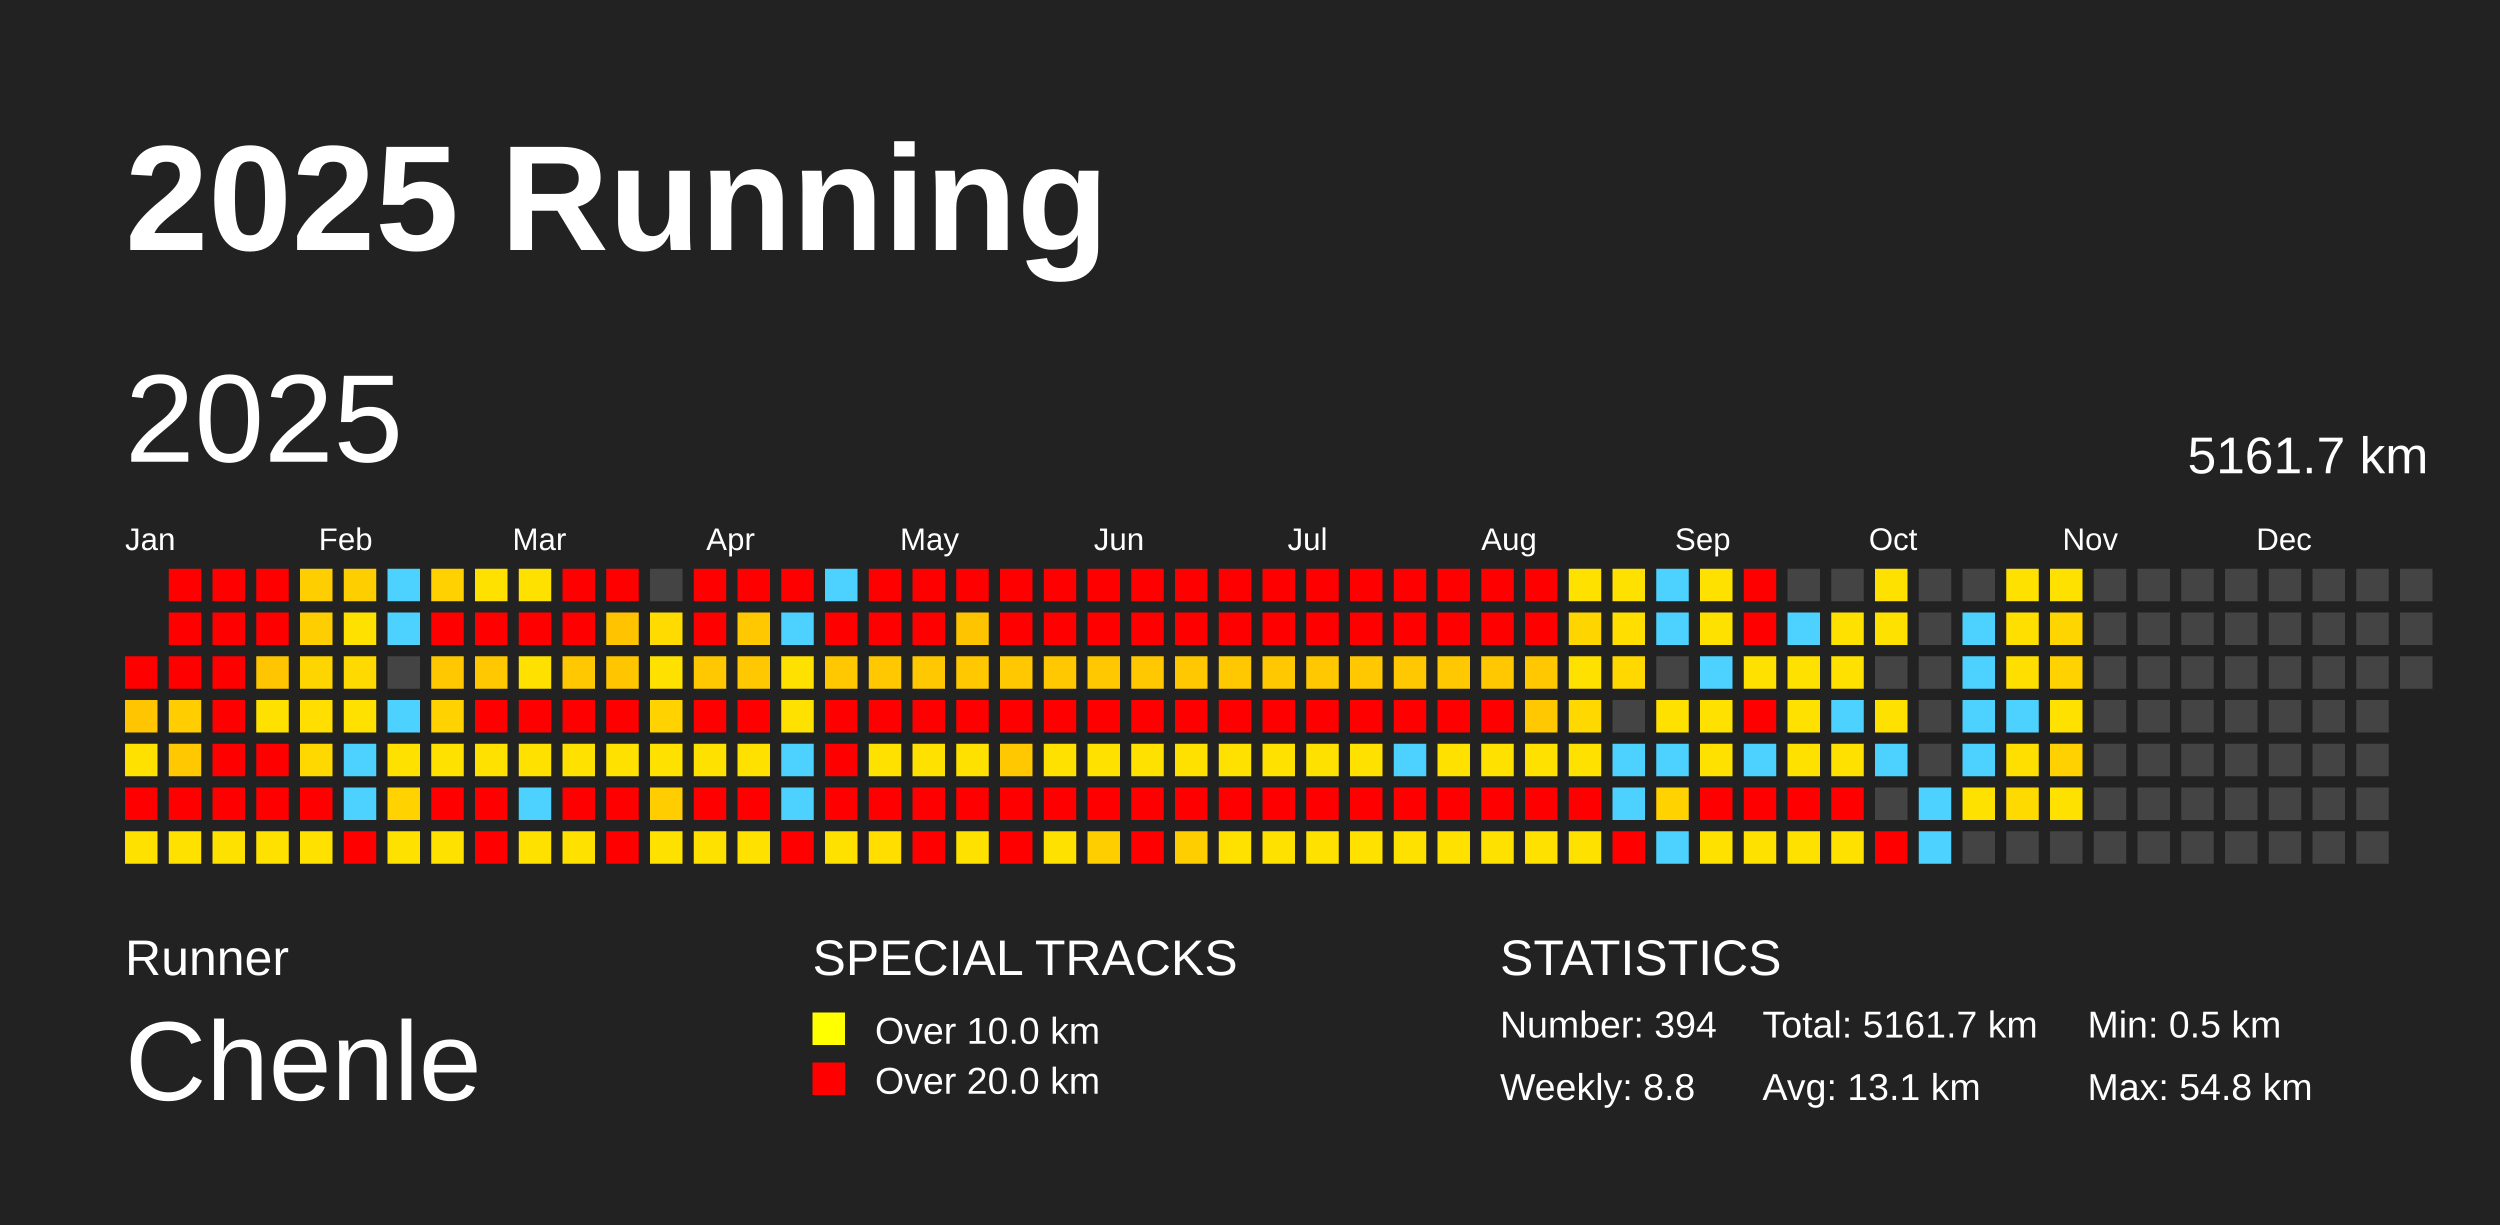
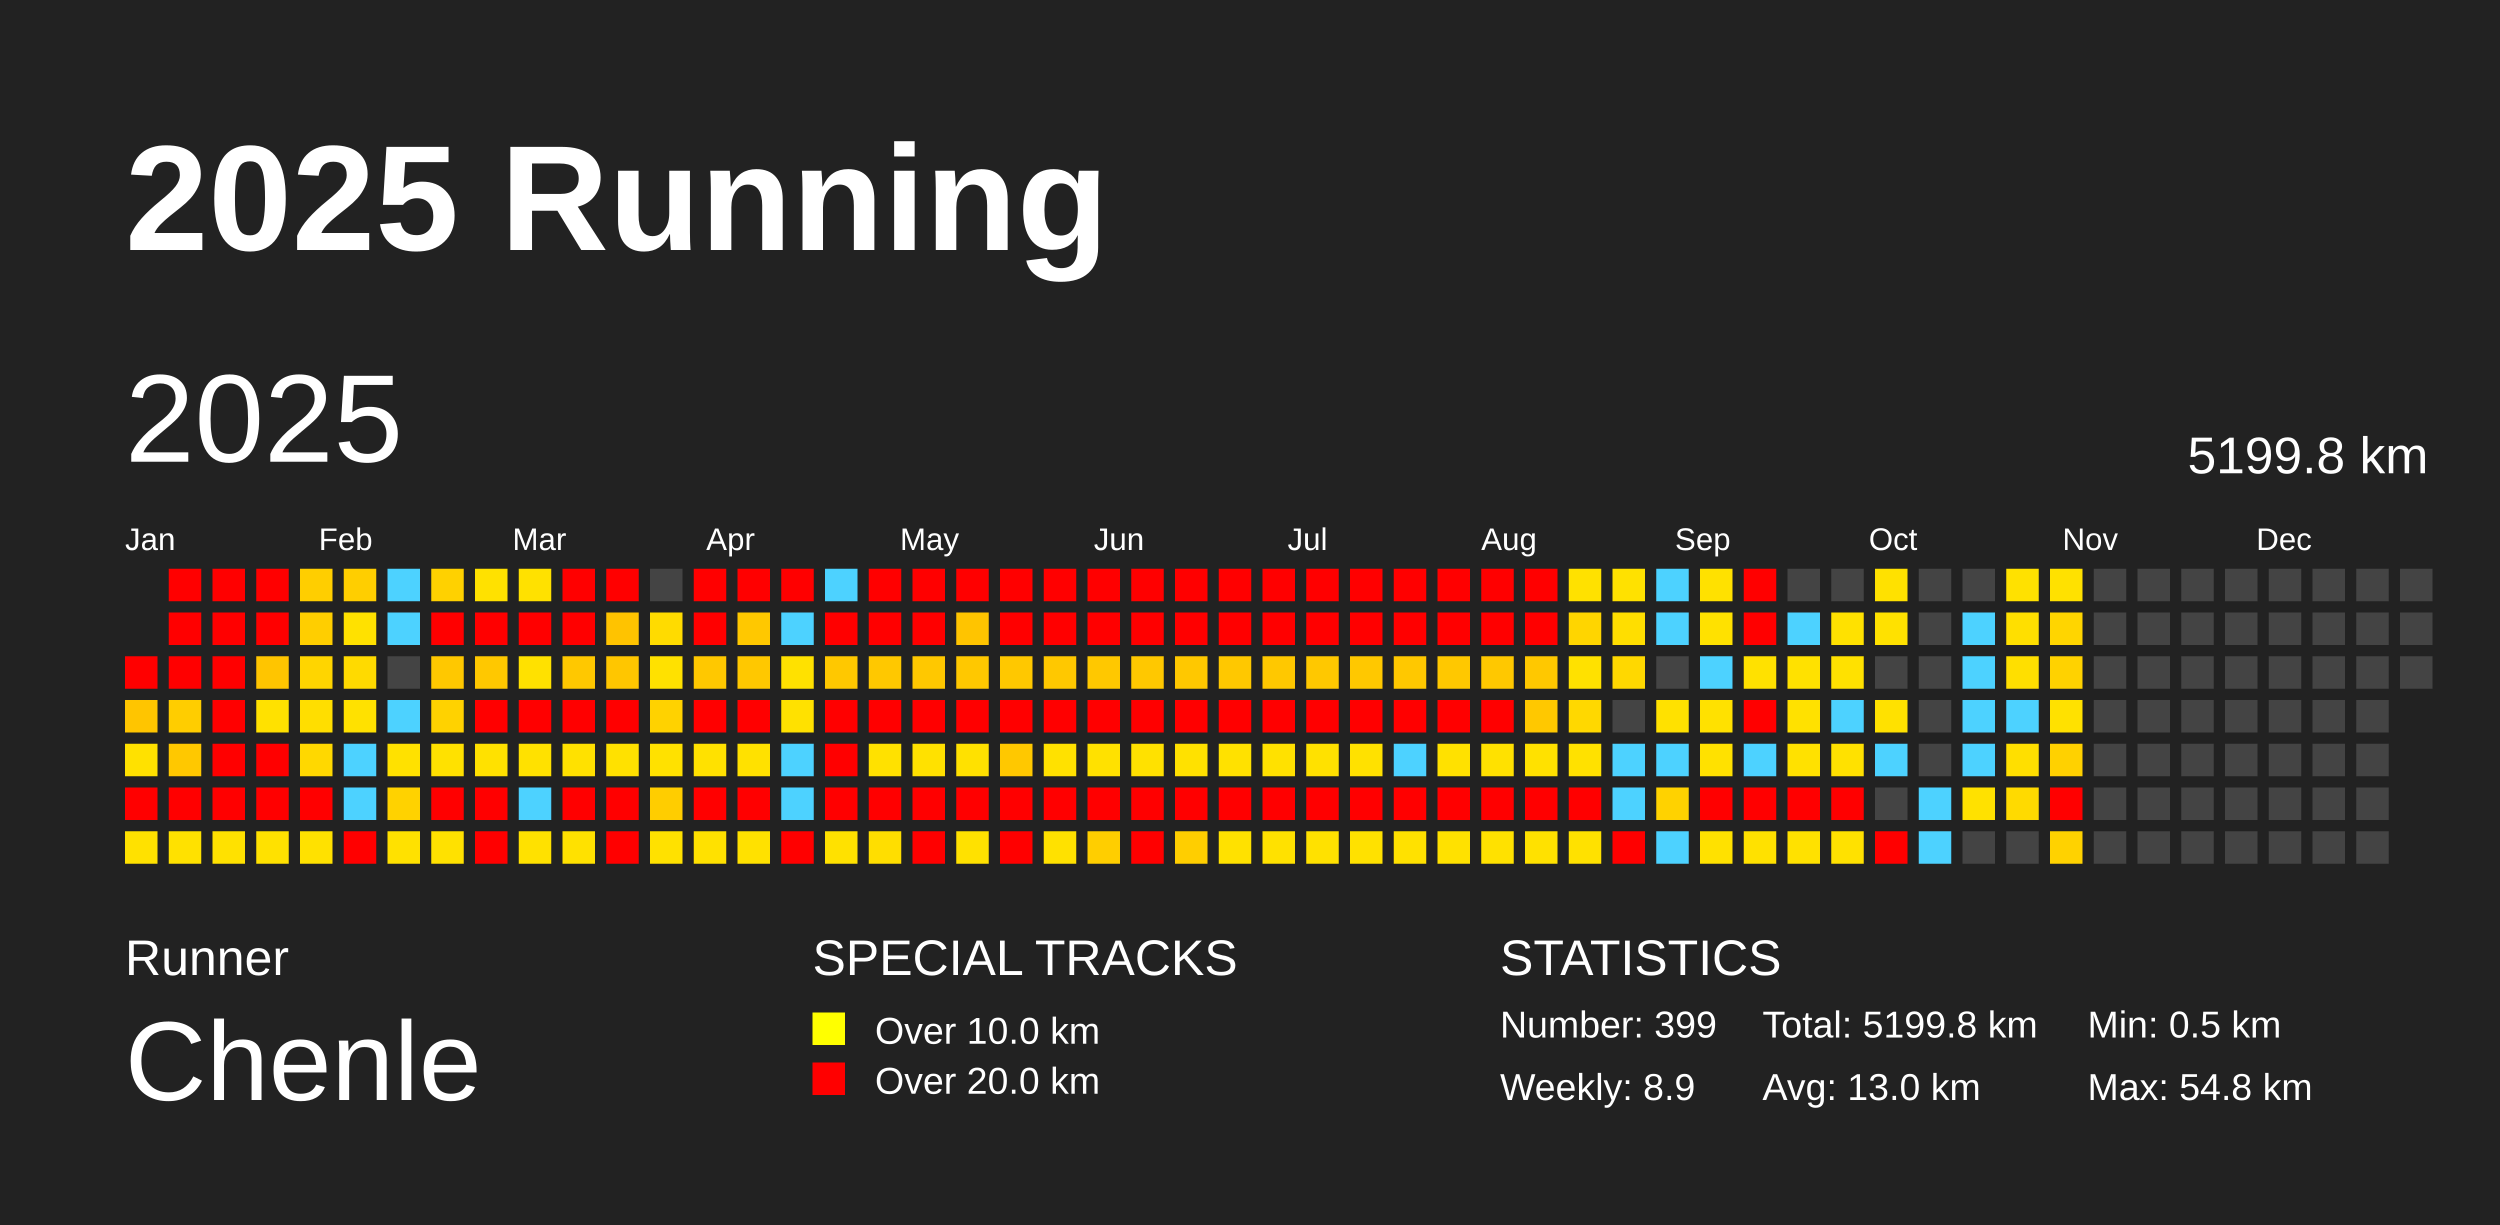
<svg xmlns="http://www.w3.org/2000/svg" baseProfile="full" height="98mm" version="1.1" viewBox="0,0,200,98" width="200mm">
  <defs />
  <rect fill="#222222" height="98" width="200" x="0" y="0" />
  <text fill="#FFFFFF" style="font-size:12px; font-family:Arial; font-weight:bold;" x="10" y="20">2025 Running</text>
  <text fill="#FFFFFF" style="font-size:4px; font-family:Arial" x="10" y="78">Runner</text>
  <text fill="#FFFFFF" style="font-size:9px; font-family:Arial" x="10" y="88">Chenle</text>
  <text fill="#FFFFFF" style="font-size:4px; font-family:Arial" x="65" y="78">SPECIAL TRACKS</text>
  <rect fill="yellow" height="2.6" width="2.6" x="65" y="81" />
  <text fill="#FFFFFF" style="font-size:3px; font-family:Arial" x="70" y="83.5">Over 10.0 km</text>
  <rect fill="red" height="2.6" width="2.6" x="65" y="85" />
  <text fill="#FFFFFF" style="font-size:3px; font-family:Arial" x="70" y="87.5">Over 20.0 km</text>
  <text fill="#FFFFFF" style="font-size:4px; font-family:Arial" x="120" y="78">STATISTICS</text>
-   <text fill="#FFFFFF" style="font-size:3px; font-family:Arial" x="120" y="83">Number: 394</text>
-   <text fill="#FFFFFF" style="font-size:3px; font-family:Arial" x="120" y="88">Weekly: 8.8</text>
-   <text fill="#FFFFFF" style="font-size:3px; font-family:Arial" x="141" y="83">Total: 5161.7 km</text>
-   <text fill="#FFFFFF" style="font-size:3px; font-family:Arial" x="141" y="88">Avg: 13.1 km</text>
+   <text fill="#FFFFFF" style="font-size:3px; font-family:Arial" x="120" y="83">Number: 399</text>
+   <text fill="#FFFFFF" style="font-size:3px; font-family:Arial" x="120" y="88">Weekly: 8.9</text>
+   <text fill="#FFFFFF" style="font-size:3px; font-family:Arial" x="141" y="83">Total: 5199.8 km</text>
+   <text fill="#FFFFFF" style="font-size:3px; font-family:Arial" x="141" y="88">Avg: 13.0 km</text>
  <text fill="#FFFFFF" style="font-size:3px; font-family:Arial" x="167" y="83">Min: 0.5 km</text>
  <text fill="#FFFFFF" style="font-size:3px; font-family:Arial" x="167" y="88">Max: 54.8 km</text>
  <text dominant-baseline="hanging" fill="#FFFFFF" style="font-size:10.0px; font-family:Arial;" x="10" y="30">2025</text>
-   <text dominant-baseline="hanging" fill="#FFFFFF" style="font-size:4.125px; font-family:Arial;" x="175" y="35">5161.7 km</text>
+   <text dominant-baseline="hanging" fill="#FFFFFF" style="font-size:4.125px; font-family:Arial;" x="175" y="35">5199.8 km</text>
  <text fill="#FFFFFF" style="font-size:2.5px; font-family:Arial" x="10.0" y="44">Jan</text>
  <text fill="#FFFFFF" style="font-size:2.5px; font-family:Arial" x="25.5" y="44">Feb</text>
  <text fill="#FFFFFF" style="font-size:2.5px; font-family:Arial" x="41.0" y="44">Mar</text>
  <text fill="#FFFFFF" style="font-size:2.5px; font-family:Arial" x="56.5" y="44">Apr</text>
  <text fill="#FFFFFF" style="font-size:2.5px; font-family:Arial" x="72.0" y="44">May</text>
  <text fill="#FFFFFF" style="font-size:2.5px; font-family:Arial" x="87.5" y="44">Jun</text>
  <text fill="#FFFFFF" style="font-size:2.5px; font-family:Arial" x="103.0" y="44">Jul</text>
  <text fill="#FFFFFF" style="font-size:2.5px; font-family:Arial" x="118.5" y="44">Aug</text>
  <text fill="#FFFFFF" style="font-size:2.5px; font-family:Arial" x="134.0" y="44">Sep</text>
  <text fill="#FFFFFF" style="font-size:2.5px; font-family:Arial" x="149.5" y="44">Oct</text>
  <text fill="#FFFFFF" style="font-size:2.5px; font-family:Arial" x="165.0" y="44">Nov</text>
  <text fill="#FFFFFF" style="font-size:2.5px; font-family:Arial" x="180.5" y="44">Dec</text>
  <rect fill="red" height="2.6" width="2.6" x="10.0" y="52.5" />
  <rect fill="#ffc500" height="2.6" width="2.6" x="10.0" y="56.0" />
  <rect fill="#ffe100" height="2.6" width="2.6" x="10.0" y="59.5" />
  <rect fill="red" height="2.6" width="2.6" x="10.0" y="63.0" />
  <rect fill="#ffe100" height="2.6" width="2.6" x="10.0" y="66.5" />
  <rect fill="red" height="2.6" width="2.6" x="13.5" y="45.5" />
  <rect fill="red" height="2.6" width="2.6" x="13.5" y="49.0" />
  <rect fill="red" height="2.6" width="2.6" x="13.5" y="52.5" />
  <rect fill="#ffcd00" height="2.6" width="2.6" x="13.5" y="56.0" />
  <rect fill="#ffc800" height="2.6" width="2.6" x="13.5" y="59.5" />
  <rect fill="red" height="2.6" width="2.6" x="13.5" y="63.0" />
  <rect fill="#ffe100" height="2.6" width="2.6" x="13.5" y="66.5" />
  <rect fill="red" height="2.6" width="2.6" x="17.0" y="45.5" />
  <rect fill="red" height="2.6" width="2.6" x="17.0" y="49.0" />
  <rect fill="red" height="2.6" width="2.6" x="17.0" y="52.5" />
  <rect fill="red" height="2.6" width="2.6" x="17.0" y="56.0" />
  <rect fill="red" height="2.6" width="2.6" x="17.0" y="59.5" />
  <rect fill="red" height="2.6" width="2.6" x="17.0" y="63.0" />
  <rect fill="#ffe100" height="2.6" width="2.6" x="17.0" y="66.5" />
  <rect fill="red" height="2.6" width="2.6" x="20.5" y="45.5" />
  <rect fill="red" height="2.6" width="2.6" x="20.5" y="49.0" />
  <rect fill="#ffc500" height="2.6" width="2.6" x="20.5" y="52.5" />
  <rect fill="#ffe100" height="2.6" width="2.6" x="20.5" y="56.0" />
  <rect fill="red" height="2.6" width="2.6" x="20.5" y="59.5" />
  <rect fill="red" height="2.6" width="2.6" x="20.5" y="63.0" />
  <rect fill="#ffe100" height="2.6" width="2.6" x="20.5" y="66.5" />
  <rect fill="#ffce00" height="2.6" width="2.6" x="24.0" y="45.5" />
  <rect fill="#ffce00" height="2.6" width="2.6" x="24.0" y="49.0" />
  <rect fill="#ffd500" height="2.6" width="2.6" x="24.0" y="52.5" />
  <rect fill="#ffde00" height="2.6" width="2.6" x="24.0" y="56.0" />
  <rect fill="#ffd800" height="2.6" width="2.6" x="24.0" y="59.5" />
  <rect fill="red" height="2.6" width="2.6" x="24.0" y="63.0" />
  <rect fill="#ffe100" height="2.6" width="2.6" x="24.0" y="66.5" />
  <rect fill="#ffce00" height="2.6" width="2.6" x="27.5" y="45.5" />
  <rect fill="#ffe100" height="2.6" width="2.6" x="27.5" y="49.0" />
  <rect fill="#ffda00" height="2.6" width="2.6" x="27.5" y="52.5" />
  <rect fill="#ffe100" height="2.6" width="2.6" x="27.5" y="56.0" />
  <rect fill="#4dd2ff" height="2.6" width="2.6" x="27.5" y="59.5" />
  <rect fill="#4dd2ff" height="2.6" width="2.6" x="27.5" y="63.0" />
  <rect fill="red" height="2.6" width="2.6" x="27.5" y="66.5" />
  <rect fill="#4dd2ff" height="2.6" width="2.6" x="31.0" y="45.5" />
  <rect fill="#4dd2ff" height="2.6" width="2.6" x="31.0" y="49.0" />
  <rect fill="#444444" height="2.6" width="2.6" x="31.0" y="52.5" />
  <rect fill="#4dd2ff" height="2.6" width="2.6" x="31.0" y="56.0" />
  <rect fill="#ffe100" height="2.6" width="2.6" x="31.0" y="59.5" />
  <rect fill="#ffd200" height="2.6" width="2.6" x="31.0" y="63.0" />
  <rect fill="#ffe100" height="2.6" width="2.6" x="31.0" y="66.5" />
  <rect fill="#ffd100" height="2.6" width="2.6" x="34.5" y="45.5" />
  <rect fill="red" height="2.6" width="2.6" x="34.5" y="49.0" />
  <rect fill="#ffc800" height="2.6" width="2.6" x="34.5" y="52.5" />
  <rect fill="#ffd200" height="2.6" width="2.6" x="34.5" y="56.0" />
  <rect fill="#ffe100" height="2.6" width="2.6" x="34.5" y="59.5" />
  <rect fill="red" height="2.6" width="2.6" x="34.5" y="63.0" />
  <rect fill="#ffe100" height="2.6" width="2.6" x="34.5" y="66.5" />
  <rect fill="#ffe100" height="2.6" width="2.6" x="38.0" y="45.5" />
  <rect fill="red" height="2.6" width="2.6" x="38.0" y="49.0" />
  <rect fill="#ffc800" height="2.6" width="2.6" x="38.0" y="52.5" />
  <rect fill="red" height="2.6" width="2.6" x="38.0" y="56.0" />
  <rect fill="#ffe100" height="2.6" width="2.6" x="38.0" y="59.5" />
  <rect fill="red" height="2.6" width="2.6" x="38.0" y="63.0" />
  <rect fill="red" height="2.6" width="2.6" x="38.0" y="66.5" />
  <rect fill="#ffe100" height="2.6" width="2.6" x="41.5" y="45.5" />
  <rect fill="red" height="2.6" width="2.6" x="41.5" y="49.0" />
  <rect fill="#ffe100" height="2.6" width="2.6" x="41.5" y="52.5" />
  <rect fill="red" height="2.6" width="2.6" x="41.5" y="56.0" />
  <rect fill="#ffe100" height="2.6" width="2.6" x="41.5" y="59.5" />
  <rect fill="#4dd2ff" height="2.6" width="2.6" x="41.5" y="63.0" />
  <rect fill="#ffe100" height="2.6" width="2.6" x="41.5" y="66.5" />
  <rect fill="red" height="2.6" width="2.6" x="45.0" y="45.5" />
  <rect fill="red" height="2.6" width="2.6" x="45.0" y="49.0" />
  <rect fill="#ffc800" height="2.6" width="2.6" x="45.0" y="52.5" />
  <rect fill="red" height="2.6" width="2.6" x="45.0" y="56.0" />
  <rect fill="#ffe100" height="2.6" width="2.6" x="45.0" y="59.5" />
  <rect fill="red" height="2.6" width="2.6" x="45.0" y="63.0" />
  <rect fill="#ffe100" height="2.6" width="2.6" x="45.0" y="66.5" />
  <rect fill="red" height="2.6" width="2.6" x="48.5" y="45.5" />
  <rect fill="#ffc300" height="2.6" width="2.6" x="48.5" y="49.0" />
  <rect fill="#ffc600" height="2.6" width="2.6" x="48.5" y="52.5" />
  <rect fill="red" height="2.6" width="2.6" x="48.5" y="56.0" />
  <rect fill="#ffe100" height="2.6" width="2.6" x="48.5" y="59.5" />
  <rect fill="red" height="2.6" width="2.6" x="48.5" y="63.0" />
  <rect fill="red" height="2.6" width="2.6" x="48.5" y="66.5" />
  <rect fill="#444444" height="2.6" width="2.6" x="52.0" y="45.5" />
  <rect fill="#ffdb00" height="2.6" width="2.6" x="52.0" y="49.0" />
  <rect fill="#ffe100" height="2.6" width="2.6" x="52.0" y="52.5" />
  <rect fill="#ffd200" height="2.6" width="2.6" x="52.0" y="56.0" />
  <rect fill="#ffe100" height="2.6" width="2.6" x="52.0" y="59.5" />
  <rect fill="#ffcd00" height="2.6" width="2.6" x="52.0" y="63.0" />
  <rect fill="#ffe100" height="2.6" width="2.6" x="52.0" y="66.5" />
  <rect fill="red" height="2.6" width="2.6" x="55.5" y="45.5" />
  <rect fill="red" height="2.6" width="2.6" x="55.5" y="49.0" />
  <rect fill="#ffc800" height="2.6" width="2.6" x="55.5" y="52.5" />
  <rect fill="red" height="2.6" width="2.6" x="55.5" y="56.0" />
  <rect fill="#ffe100" height="2.6" width="2.6" x="55.5" y="59.5" />
  <rect fill="red" height="2.6" width="2.6" x="55.5" y="63.0" />
  <rect fill="#ffe100" height="2.6" width="2.6" x="55.5" y="66.5" />
  <rect fill="red" height="2.6" width="2.6" x="59.0" y="45.5" />
  <rect fill="#ffc800" height="2.6" width="2.6" x="59.0" y="49.0" />
  <rect fill="#ffc800" height="2.6" width="2.6" x="59.0" y="52.5" />
  <rect fill="red" height="2.6" width="2.6" x="59.0" y="56.0" />
  <rect fill="#ffe100" height="2.6" width="2.6" x="59.0" y="59.5" />
  <rect fill="red" height="2.6" width="2.6" x="59.0" y="63.0" />
  <rect fill="#ffe100" height="2.6" width="2.6" x="59.0" y="66.5" />
  <rect fill="red" height="2.6" width="2.6" x="62.5" y="45.5" />
  <rect fill="#4dd2ff" height="2.6" width="2.6" x="62.5" y="49.0" />
  <rect fill="#ffe100" height="2.6" width="2.6" x="62.5" y="52.5" />
  <rect fill="#ffe100" height="2.6" width="2.6" x="62.5" y="56.0" />
  <rect fill="#4dd2ff" height="2.6" width="2.6" x="62.5" y="59.5" />
  <rect fill="#4dd2ff" height="2.6" width="2.6" x="62.5" y="63.0" />
  <rect fill="red" height="2.6" width="2.6" x="62.5" y="66.5" />
  <rect fill="#4dd2ff" height="2.6" width="2.6" x="66.0" y="45.5" />
  <rect fill="red" height="2.6" width="2.6" x="66.0" y="49.0" />
  <rect fill="#ffc800" height="2.6" width="2.6" x="66.0" y="52.5" />
  <rect fill="red" height="2.6" width="2.6" x="66.0" y="56.0" />
  <rect fill="red" height="2.6" width="2.6" x="66.0" y="59.5" />
  <rect fill="red" height="2.6" width="2.6" x="66.0" y="63.0" />
  <rect fill="#ffe100" height="2.6" width="2.6" x="66.0" y="66.5" />
  <rect fill="red" height="2.6" width="2.6" x="69.5" y="45.5" />
  <rect fill="red" height="2.6" width="2.6" x="69.5" y="49.0" />
  <rect fill="#ffc800" height="2.6" width="2.6" x="69.5" y="52.5" />
  <rect fill="red" height="2.6" width="2.6" x="69.5" y="56.0" />
  <rect fill="#ffe100" height="2.6" width="2.6" x="69.5" y="59.5" />
  <rect fill="red" height="2.6" width="2.6" x="69.5" y="63.0" />
  <rect fill="#ffde00" height="2.6" width="2.6" x="69.5" y="66.5" />
  <rect fill="red" height="2.6" width="2.6" x="73.0" y="45.5" />
  <rect fill="red" height="2.6" width="2.6" x="73.0" y="49.0" />
  <rect fill="#ffc800" height="2.6" width="2.6" x="73.0" y="52.5" />
  <rect fill="red" height="2.6" width="2.6" x="73.0" y="56.0" />
  <rect fill="#ffe100" height="2.6" width="2.6" x="73.0" y="59.5" />
  <rect fill="red" height="2.6" width="2.6" x="73.0" y="63.0" />
  <rect fill="red" height="2.6" width="2.6" x="73.0" y="66.5" />
  <rect fill="red" height="2.6" width="2.6" x="76.5" y="45.5" />
  <rect fill="#ffc400" height="2.6" width="2.6" x="76.5" y="49.0" />
  <rect fill="#ffc800" height="2.6" width="2.6" x="76.5" y="52.5" />
  <rect fill="red" height="2.6" width="2.6" x="76.5" y="56.0" />
  <rect fill="#ffe100" height="2.6" width="2.6" x="76.5" y="59.5" />
  <rect fill="red" height="2.6" width="2.6" x="76.5" y="63.0" />
  <rect fill="#ffe100" height="2.6" width="2.6" x="76.5" y="66.5" />
  <rect fill="red" height="2.6" width="2.6" x="80.0" y="45.5" />
  <rect fill="red" height="2.6" width="2.6" x="80.0" y="49.0" />
  <rect fill="#ffc800" height="2.6" width="2.6" x="80.0" y="52.5" />
  <rect fill="red" height="2.6" width="2.6" x="80.0" y="56.0" />
  <rect fill="#ffc800" height="2.6" width="2.6" x="80.0" y="59.5" />
  <rect fill="red" height="2.6" width="2.6" x="80.0" y="63.0" />
  <rect fill="red" height="2.6" width="2.6" x="80.0" y="66.5" />
  <rect fill="red" height="2.6" width="2.6" x="83.5" y="45.5" />
  <rect fill="red" height="2.6" width="2.6" x="83.5" y="49.0" />
  <rect fill="#ffc800" height="2.6" width="2.6" x="83.5" y="52.5" />
  <rect fill="red" height="2.6" width="2.6" x="83.5" y="56.0" />
  <rect fill="#ffe100" height="2.6" width="2.6" x="83.5" y="59.5" />
  <rect fill="red" height="2.6" width="2.6" x="83.5" y="63.0" />
  <rect fill="#ffe100" height="2.6" width="2.6" x="83.5" y="66.5" />
  <rect fill="red" height="2.6" width="2.6" x="87.0" y="45.5" />
  <rect fill="red" height="2.6" width="2.6" x="87.0" y="49.0" />
  <rect fill="#ffc800" height="2.6" width="2.6" x="87.0" y="52.5" />
  <rect fill="red" height="2.6" width="2.6" x="87.0" y="56.0" />
  <rect fill="#ffe100" height="2.6" width="2.6" x="87.0" y="59.5" />
  <rect fill="red" height="2.6" width="2.6" x="87.0" y="63.0" />
  <rect fill="#ffce00" height="2.6" width="2.6" x="87.0" y="66.5" />
  <rect fill="red" height="2.6" width="2.6" x="90.5" y="45.5" />
  <rect fill="red" height="2.6" width="2.6" x="90.5" y="49.0" />
  <rect fill="#ffc800" height="2.6" width="2.6" x="90.5" y="52.5" />
  <rect fill="red" height="2.6" width="2.6" x="90.5" y="56.0" />
  <rect fill="#ffe100" height="2.6" width="2.6" x="90.5" y="59.5" />
  <rect fill="red" height="2.6" width="2.6" x="90.5" y="63.0" />
  <rect fill="red" height="2.6" width="2.6" x="90.5" y="66.5" />
  <rect fill="red" height="2.6" width="2.6" x="94.0" y="45.5" />
  <rect fill="red" height="2.6" width="2.6" x="94.0" y="49.0" />
  <rect fill="#ffc800" height="2.6" width="2.6" x="94.0" y="52.5" />
  <rect fill="red" height="2.6" width="2.6" x="94.0" y="56.0" />
  <rect fill="#ffe100" height="2.6" width="2.6" x="94.0" y="59.5" />
  <rect fill="red" height="2.6" width="2.6" x="94.0" y="63.0" />
  <rect fill="#ffce00" height="2.6" width="2.6" x="94.0" y="66.5" />
  <rect fill="red" height="2.6" width="2.6" x="97.5" y="45.5" />
  <rect fill="red" height="2.6" width="2.6" x="97.5" y="49.0" />
  <rect fill="#ffc800" height="2.6" width="2.6" x="97.5" y="52.5" />
  <rect fill="red" height="2.6" width="2.6" x="97.5" y="56.0" />
  <rect fill="#ffe100" height="2.6" width="2.6" x="97.5" y="59.5" />
  <rect fill="red" height="2.6" width="2.6" x="97.5" y="63.0" />
  <rect fill="#ffe100" height="2.6" width="2.6" x="97.5" y="66.5" />
  <rect fill="red" height="2.6" width="2.6" x="101.0" y="45.5" />
  <rect fill="red" height="2.6" width="2.6" x="101.0" y="49.0" />
  <rect fill="#ffc800" height="2.6" width="2.6" x="101.0" y="52.5" />
  <rect fill="red" height="2.6" width="2.6" x="101.0" y="56.0" />
  <rect fill="#ffe100" height="2.6" width="2.6" x="101.0" y="59.5" />
  <rect fill="red" height="2.6" width="2.6" x="101.0" y="63.0" />
  <rect fill="#ffe100" height="2.6" width="2.6" x="101.0" y="66.5" />
  <rect fill="red" height="2.6" width="2.6" x="104.5" y="45.5" />
  <rect fill="red" height="2.6" width="2.6" x="104.5" y="49.0" />
  <rect fill="#ffc800" height="2.6" width="2.6" x="104.5" y="52.5" />
  <rect fill="red" height="2.6" width="2.6" x="104.5" y="56.0" />
  <rect fill="#ffe100" height="2.6" width="2.6" x="104.5" y="59.5" />
  <rect fill="red" height="2.6" width="2.6" x="104.5" y="63.0" />
  <rect fill="#ffe100" height="2.6" width="2.6" x="104.5" y="66.5" />
  <rect fill="red" height="2.6" width="2.6" x="108.0" y="45.5" />
  <rect fill="red" height="2.6" width="2.6" x="108.0" y="49.0" />
  <rect fill="#ffc800" height="2.6" width="2.6" x="108.0" y="52.5" />
  <rect fill="red" height="2.6" width="2.6" x="108.0" y="56.0" />
  <rect fill="#ffe100" height="2.6" width="2.6" x="108.0" y="59.5" />
  <rect fill="red" height="2.6" width="2.6" x="108.0" y="63.0" />
  <rect fill="#ffe100" height="2.6" width="2.6" x="108.0" y="66.5" />
  <rect fill="red" height="2.6" width="2.6" x="111.5" y="45.5" />
  <rect fill="red" height="2.6" width="2.6" x="111.5" y="49.0" />
  <rect fill="#ffc800" height="2.6" width="2.6" x="111.5" y="52.5" />
  <rect fill="red" height="2.6" width="2.6" x="111.5" y="56.0" />
  <rect fill="#4dd2ff" height="2.6" width="2.6" x="111.5" y="59.5" />
  <rect fill="red" height="2.6" width="2.6" x="111.5" y="63.0" />
  <rect fill="#ffe100" height="2.6" width="2.6" x="111.5" y="66.5" />
  <rect fill="red" height="2.6" width="2.6" x="115.0" y="45.5" />
  <rect fill="red" height="2.6" width="2.6" x="115.0" y="49.0" />
  <rect fill="#ffc800" height="2.6" width="2.6" x="115.0" y="52.5" />
  <rect fill="red" height="2.6" width="2.6" x="115.0" y="56.0" />
  <rect fill="#ffe100" height="2.6" width="2.6" x="115.0" y="59.5" />
  <rect fill="red" height="2.6" width="2.6" x="115.0" y="63.0" />
  <rect fill="#ffe100" height="2.6" width="2.6" x="115.0" y="66.5" />
  <rect fill="red" height="2.6" width="2.6" x="118.5" y="45.5" />
  <rect fill="red" height="2.6" width="2.6" x="118.5" y="49.0" />
  <rect fill="#ffc800" height="2.6" width="2.6" x="118.5" y="52.5" />
  <rect fill="red" height="2.6" width="2.6" x="118.5" y="56.0" />
  <rect fill="#ffe100" height="2.6" width="2.6" x="118.5" y="59.5" />
  <rect fill="red" height="2.6" width="2.6" x="118.5" y="63.0" />
  <rect fill="#ffe100" height="2.6" width="2.6" x="118.5" y="66.5" />
  <rect fill="red" height="2.6" width="2.6" x="122.0" y="45.5" />
  <rect fill="red" height="2.6" width="2.6" x="122.0" y="49.0" />
  <rect fill="#ffc800" height="2.6" width="2.6" x="122.0" y="52.5" />
  <rect fill="#ffc800" height="2.6" width="2.6" x="122.0" y="56.0" />
  <rect fill="#ffe100" height="2.6" width="2.6" x="122.0" y="59.5" />
  <rect fill="red" height="2.6" width="2.6" x="122.0" y="63.0" />
  <rect fill="#ffe100" height="2.6" width="2.6" x="122.0" y="66.5" />
  <rect fill="#ffe100" height="2.6" width="2.6" x="125.5" y="45.5" />
  <rect fill="#ffd500" height="2.6" width="2.6" x="125.5" y="49.0" />
  <rect fill="#ffe100" height="2.6" width="2.6" x="125.5" y="52.5" />
  <rect fill="#ffd800" height="2.6" width="2.6" x="125.5" y="56.0" />
  <rect fill="#ffe100" height="2.6" width="2.6" x="125.5" y="59.5" />
  <rect fill="red" height="2.6" width="2.6" x="125.5" y="63.0" />
  <rect fill="#ffe100" height="2.6" width="2.6" x="125.5" y="66.5" />
  <rect fill="#ffe100" height="2.6" width="2.6" x="129.0" y="45.5" />
  <rect fill="#ffde00" height="2.6" width="2.6" x="129.0" y="49.0" />
  <rect fill="#ffd800" height="2.6" width="2.6" x="129.0" y="52.5" />
  <rect fill="#444444" height="2.6" width="2.6" x="129.0" y="56.0" />
  <rect fill="#4dd2ff" height="2.6" width="2.6" x="129.0" y="59.5" />
  <rect fill="#4dd2ff" height="2.6" width="2.6" x="129.0" y="63.0" />
  <rect fill="red" height="2.6" width="2.6" x="129.0" y="66.5" />
  <rect fill="#4dd2ff" height="2.6" width="2.6" x="132.5" y="45.5" />
  <rect fill="#4dd2ff" height="2.6" width="2.6" x="132.5" y="49.0" />
  <rect fill="#444444" height="2.6" width="2.6" x="132.5" y="52.5" />
  <rect fill="#ffe100" height="2.6" width="2.6" x="132.5" y="56.0" />
  <rect fill="#4dd2ff" height="2.6" width="2.6" x="132.5" y="59.5" />
  <rect fill="#ffd200" height="2.6" width="2.6" x="132.5" y="63.0" />
  <rect fill="#4dd2ff" height="2.6" width="2.6" x="132.5" y="66.5" />
  <rect fill="#ffe100" height="2.6" width="2.6" x="136.0" y="45.5" />
  <rect fill="#ffe100" height="2.6" width="2.6" x="136.0" y="49.0" />
  <rect fill="#4dd2ff" height="2.6" width="2.6" x="136.0" y="52.5" />
  <rect fill="#ffe100" height="2.6" width="2.6" x="136.0" y="56.0" />
  <rect fill="#ffe100" height="2.6" width="2.6" x="136.0" y="59.5" />
  <rect fill="red" height="2.6" width="2.6" x="136.0" y="63.0" />
  <rect fill="#ffe100" height="2.6" width="2.6" x="136.0" y="66.5" />
  <rect fill="red" height="2.6" width="2.6" x="139.5" y="45.5" />
  <rect fill="red" height="2.6" width="2.6" x="139.5" y="49.0" />
  <rect fill="#ffe100" height="2.6" width="2.6" x="139.5" y="52.5" />
  <rect fill="red" height="2.6" width="2.6" x="139.5" y="56.0" />
  <rect fill="#4dd2ff" height="2.6" width="2.6" x="139.5" y="59.5" />
  <rect fill="red" height="2.6" width="2.6" x="139.5" y="63.0" />
  <rect fill="#ffe100" height="2.6" width="2.6" x="139.5" y="66.5" />
  <rect fill="#444444" height="2.6" width="2.6" x="143.0" y="45.5" />
  <rect fill="#4dd2ff" height="2.6" width="2.6" x="143.0" y="49.0" />
  <rect fill="#ffe100" height="2.6" width="2.6" x="143.0" y="52.5" />
  <rect fill="#ffe100" height="2.6" width="2.6" x="143.0" y="56.0" />
  <rect fill="#ffe100" height="2.6" width="2.6" x="143.0" y="59.5" />
  <rect fill="red" height="2.6" width="2.6" x="143.0" y="63.0" />
  <rect fill="#ffe100" height="2.6" width="2.6" x="143.0" y="66.5" />
  <rect fill="#444444" height="2.6" width="2.6" x="146.5" y="45.5" />
  <rect fill="#ffe100" height="2.6" width="2.6" x="146.5" y="49.0" />
  <rect fill="#ffe100" height="2.6" width="2.6" x="146.5" y="52.5" />
  <rect fill="#4dd2ff" height="2.6" width="2.6" x="146.5" y="56.0" />
  <rect fill="#ffe100" height="2.6" width="2.6" x="146.5" y="59.5" />
  <rect fill="red" height="2.6" width="2.6" x="146.5" y="63.0" />
  <rect fill="#ffe100" height="2.6" width="2.6" x="146.5" y="66.5" />
  <rect fill="#ffe100" height="2.6" width="2.6" x="150.0" y="45.5" />
  <rect fill="#ffe100" height="2.6" width="2.6" x="150.0" y="49.0" />
  <rect fill="#444444" height="2.6" width="2.6" x="150.0" y="52.5" />
  <rect fill="#ffe100" height="2.6" width="2.6" x="150.0" y="56.0" />
  <rect fill="#4dd2ff" height="2.6" width="2.6" x="150.0" y="59.5" />
  <rect fill="#444444" height="2.6" width="2.6" x="150.0" y="63.0" />
  <rect fill="red" height="2.6" width="2.6" x="150.0" y="66.5" />
  <rect fill="#444444" height="2.6" width="2.6" x="153.5" y="45.5" />
  <rect fill="#444444" height="2.6" width="2.6" x="153.5" y="49.0" />
  <rect fill="#444444" height="2.6" width="2.6" x="153.5" y="52.5" />
  <rect fill="#444444" height="2.6" width="2.6" x="153.5" y="56.0" />
  <rect fill="#444444" height="2.6" width="2.6" x="153.5" y="59.5" />
  <rect fill="#4dd2ff" height="2.6" width="2.6" x="153.5" y="63.0" />
  <rect fill="#4dd2ff" height="2.6" width="2.6" x="153.5" y="66.5" />
  <rect fill="#444444" height="2.6" width="2.6" x="157.0" y="45.5" />
  <rect fill="#4dd2ff" height="2.6" width="2.6" x="157.0" y="49.0" />
  <rect fill="#4dd2ff" height="2.6" width="2.6" x="157.0" y="52.5" />
  <rect fill="#4dd2ff" height="2.6" width="2.6" x="157.0" y="56.0" />
  <rect fill="#4dd2ff" height="2.6" width="2.6" x="157.0" y="59.5" />
  <rect fill="#ffe100" height="2.6" width="2.6" x="157.0" y="63.0" />
  <rect fill="#444444" height="2.6" width="2.6" x="157.0" y="66.5" />
  <rect fill="#ffe100" height="2.6" width="2.6" x="160.5" y="45.5" />
  <rect fill="#ffdf00" height="2.6" width="2.6" x="160.5" y="49.0" />
  <rect fill="#ffdf00" height="2.6" width="2.6" x="160.5" y="52.5" />
  <rect fill="#4dd2ff" height="2.6" width="2.6" x="160.5" y="56.0" />
  <rect fill="#ffdf00" height="2.6" width="2.6" x="160.5" y="59.5" />
  <rect fill="#ffda00" height="2.6" width="2.6" x="160.5" y="63.0" />
  <rect fill="#444444" height="2.6" width="2.6" x="160.5" y="66.5" />
  <rect fill="#ffe100" height="2.6" width="2.6" x="164.0" y="45.5" />
  <rect fill="#ffd500" height="2.6" width="2.6" x="164.0" y="49.0" />
  <rect fill="#ffd200" height="2.6" width="2.6" x="164.0" y="52.5" />
  <rect fill="#ffe100" height="2.6" width="2.6" x="164.0" y="56.0" />
  <rect fill="#ffd100" height="2.6" width="2.6" x="164.0" y="59.5" />
-   <rect fill="#ffe100" height="2.6" width="2.6" x="164.0" y="63.0" />
-   <rect fill="#444444" height="2.6" width="2.6" x="164.0" y="66.5" />
+   <rect fill="red" height="2.6" width="2.6" x="164.0" y="63.0" />
+   <rect fill="#ffd200" height="2.6" width="2.6" x="164.0" y="66.5" />
  <rect fill="#444444" height="2.6" width="2.6" x="167.5" y="45.5" />
  <rect fill="#444444" height="2.6" width="2.6" x="167.5" y="49.0" />
  <rect fill="#444444" height="2.6" width="2.6" x="167.5" y="52.5" />
  <rect fill="#444444" height="2.6" width="2.6" x="167.5" y="56.0" />
  <rect fill="#444444" height="2.6" width="2.6" x="167.5" y="59.5" />
  <rect fill="#444444" height="2.6" width="2.6" x="167.5" y="63.0" />
  <rect fill="#444444" height="2.6" width="2.6" x="167.5" y="66.5" />
  <rect fill="#444444" height="2.6" width="2.6" x="171.0" y="45.5" />
  <rect fill="#444444" height="2.6" width="2.6" x="171.0" y="49.0" />
  <rect fill="#444444" height="2.6" width="2.6" x="171.0" y="52.5" />
  <rect fill="#444444" height="2.6" width="2.6" x="171.0" y="56.0" />
  <rect fill="#444444" height="2.6" width="2.6" x="171.0" y="59.5" />
  <rect fill="#444444" height="2.6" width="2.6" x="171.0" y="63.0" />
  <rect fill="#444444" height="2.6" width="2.6" x="171.0" y="66.5" />
  <rect fill="#444444" height="2.6" width="2.6" x="174.5" y="45.5" />
  <rect fill="#444444" height="2.6" width="2.6" x="174.5" y="49.0" />
  <rect fill="#444444" height="2.6" width="2.6" x="174.5" y="52.5" />
  <rect fill="#444444" height="2.6" width="2.6" x="174.5" y="56.0" />
  <rect fill="#444444" height="2.6" width="2.6" x="174.5" y="59.5" />
  <rect fill="#444444" height="2.6" width="2.6" x="174.5" y="63.0" />
  <rect fill="#444444" height="2.6" width="2.6" x="174.5" y="66.5" />
  <rect fill="#444444" height="2.6" width="2.6" x="178.0" y="45.5" />
  <rect fill="#444444" height="2.6" width="2.6" x="178.0" y="49.0" />
  <rect fill="#444444" height="2.6" width="2.6" x="178.0" y="52.5" />
  <rect fill="#444444" height="2.6" width="2.6" x="178.0" y="56.0" />
  <rect fill="#444444" height="2.6" width="2.6" x="178.0" y="59.5" />
  <rect fill="#444444" height="2.6" width="2.6" x="178.0" y="63.0" />
  <rect fill="#444444" height="2.6" width="2.6" x="178.0" y="66.5" />
  <rect fill="#444444" height="2.6" width="2.6" x="181.5" y="45.5" />
  <rect fill="#444444" height="2.6" width="2.6" x="181.5" y="49.0" />
  <rect fill="#444444" height="2.6" width="2.6" x="181.5" y="52.5" />
  <rect fill="#444444" height="2.6" width="2.6" x="181.5" y="56.0" />
  <rect fill="#444444" height="2.6" width="2.6" x="181.5" y="59.5" />
  <rect fill="#444444" height="2.6" width="2.6" x="181.5" y="63.0" />
  <rect fill="#444444" height="2.6" width="2.6" x="181.5" y="66.5" />
  <rect fill="#444444" height="2.6" width="2.6" x="185.0" y="45.5" />
  <rect fill="#444444" height="2.6" width="2.6" x="185.0" y="49.0" />
  <rect fill="#444444" height="2.6" width="2.6" x="185.0" y="52.5" />
  <rect fill="#444444" height="2.6" width="2.6" x="185.0" y="56.0" />
  <rect fill="#444444" height="2.6" width="2.6" x="185.0" y="59.5" />
  <rect fill="#444444" height="2.6" width="2.6" x="185.0" y="63.0" />
  <rect fill="#444444" height="2.6" width="2.6" x="185.0" y="66.5" />
  <rect fill="#444444" height="2.6" width="2.6" x="188.5" y="45.5" />
  <rect fill="#444444" height="2.6" width="2.6" x="188.5" y="49.0" />
  <rect fill="#444444" height="2.6" width="2.6" x="188.5" y="52.5" />
  <rect fill="#444444" height="2.6" width="2.6" x="188.5" y="56.0" />
  <rect fill="#444444" height="2.6" width="2.6" x="188.5" y="59.5" />
  <rect fill="#444444" height="2.6" width="2.6" x="188.5" y="63.0" />
  <rect fill="#444444" height="2.6" width="2.6" x="188.5" y="66.5" />
  <rect fill="#444444" height="2.6" width="2.6" x="192.0" y="45.5" />
  <rect fill="#444444" height="2.6" width="2.6" x="192.0" y="49.0" />
  <rect fill="#444444" height="2.6" width="2.6" x="192.0" y="52.5" />
</svg>
